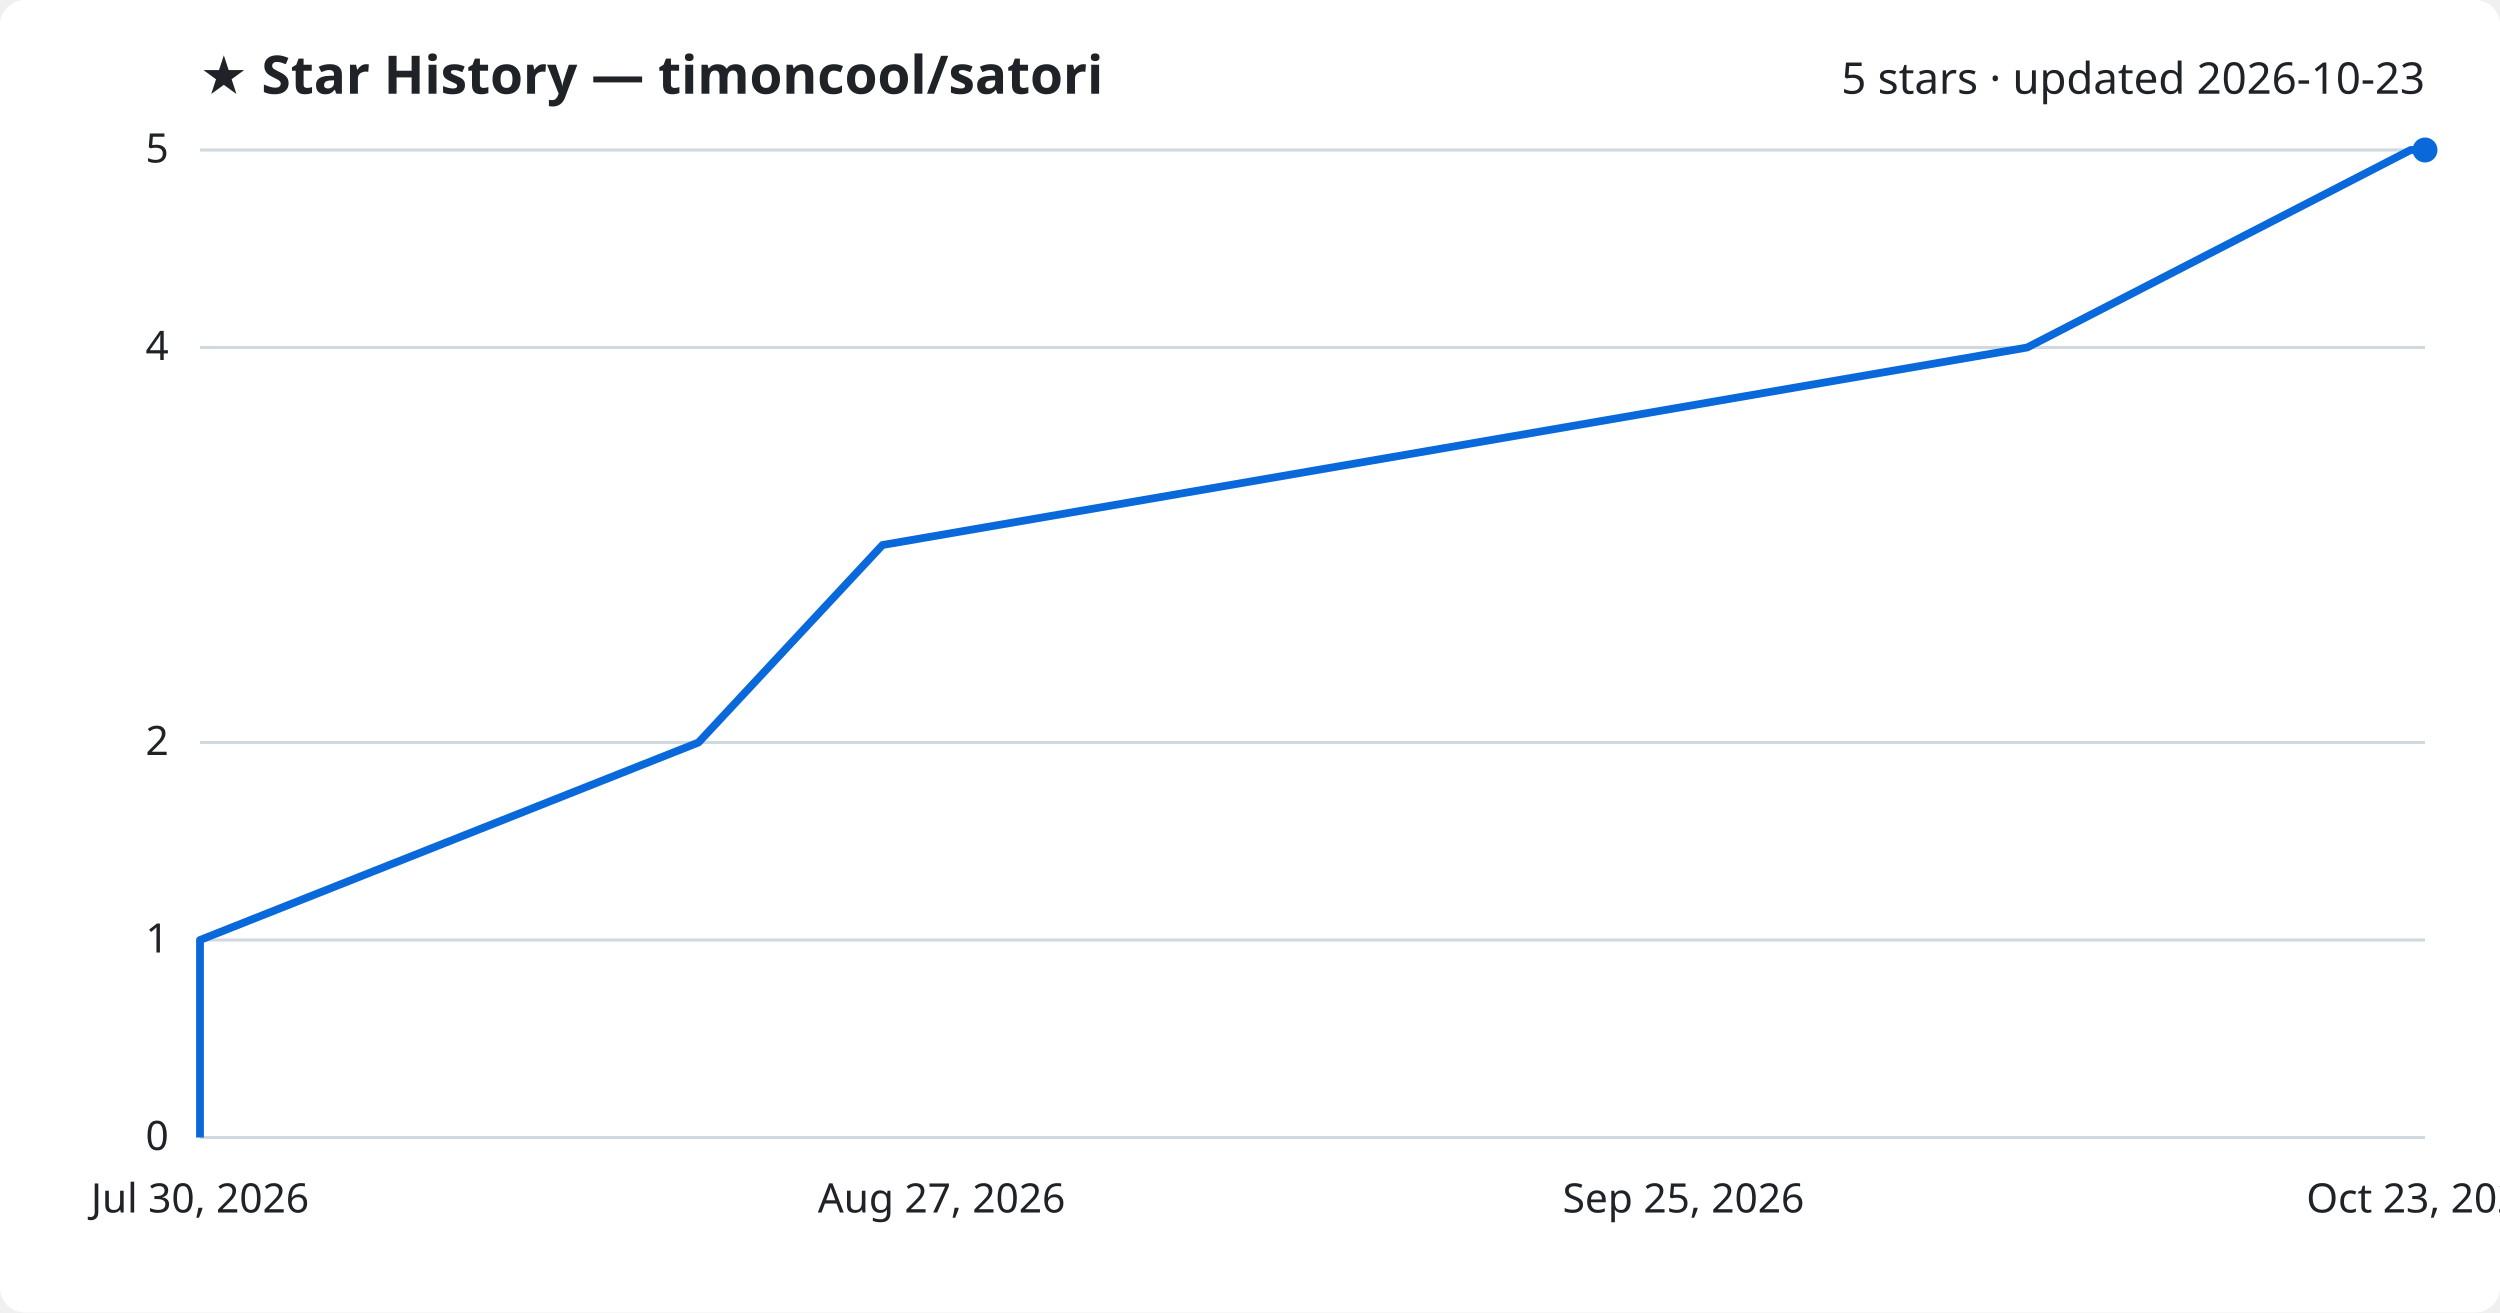
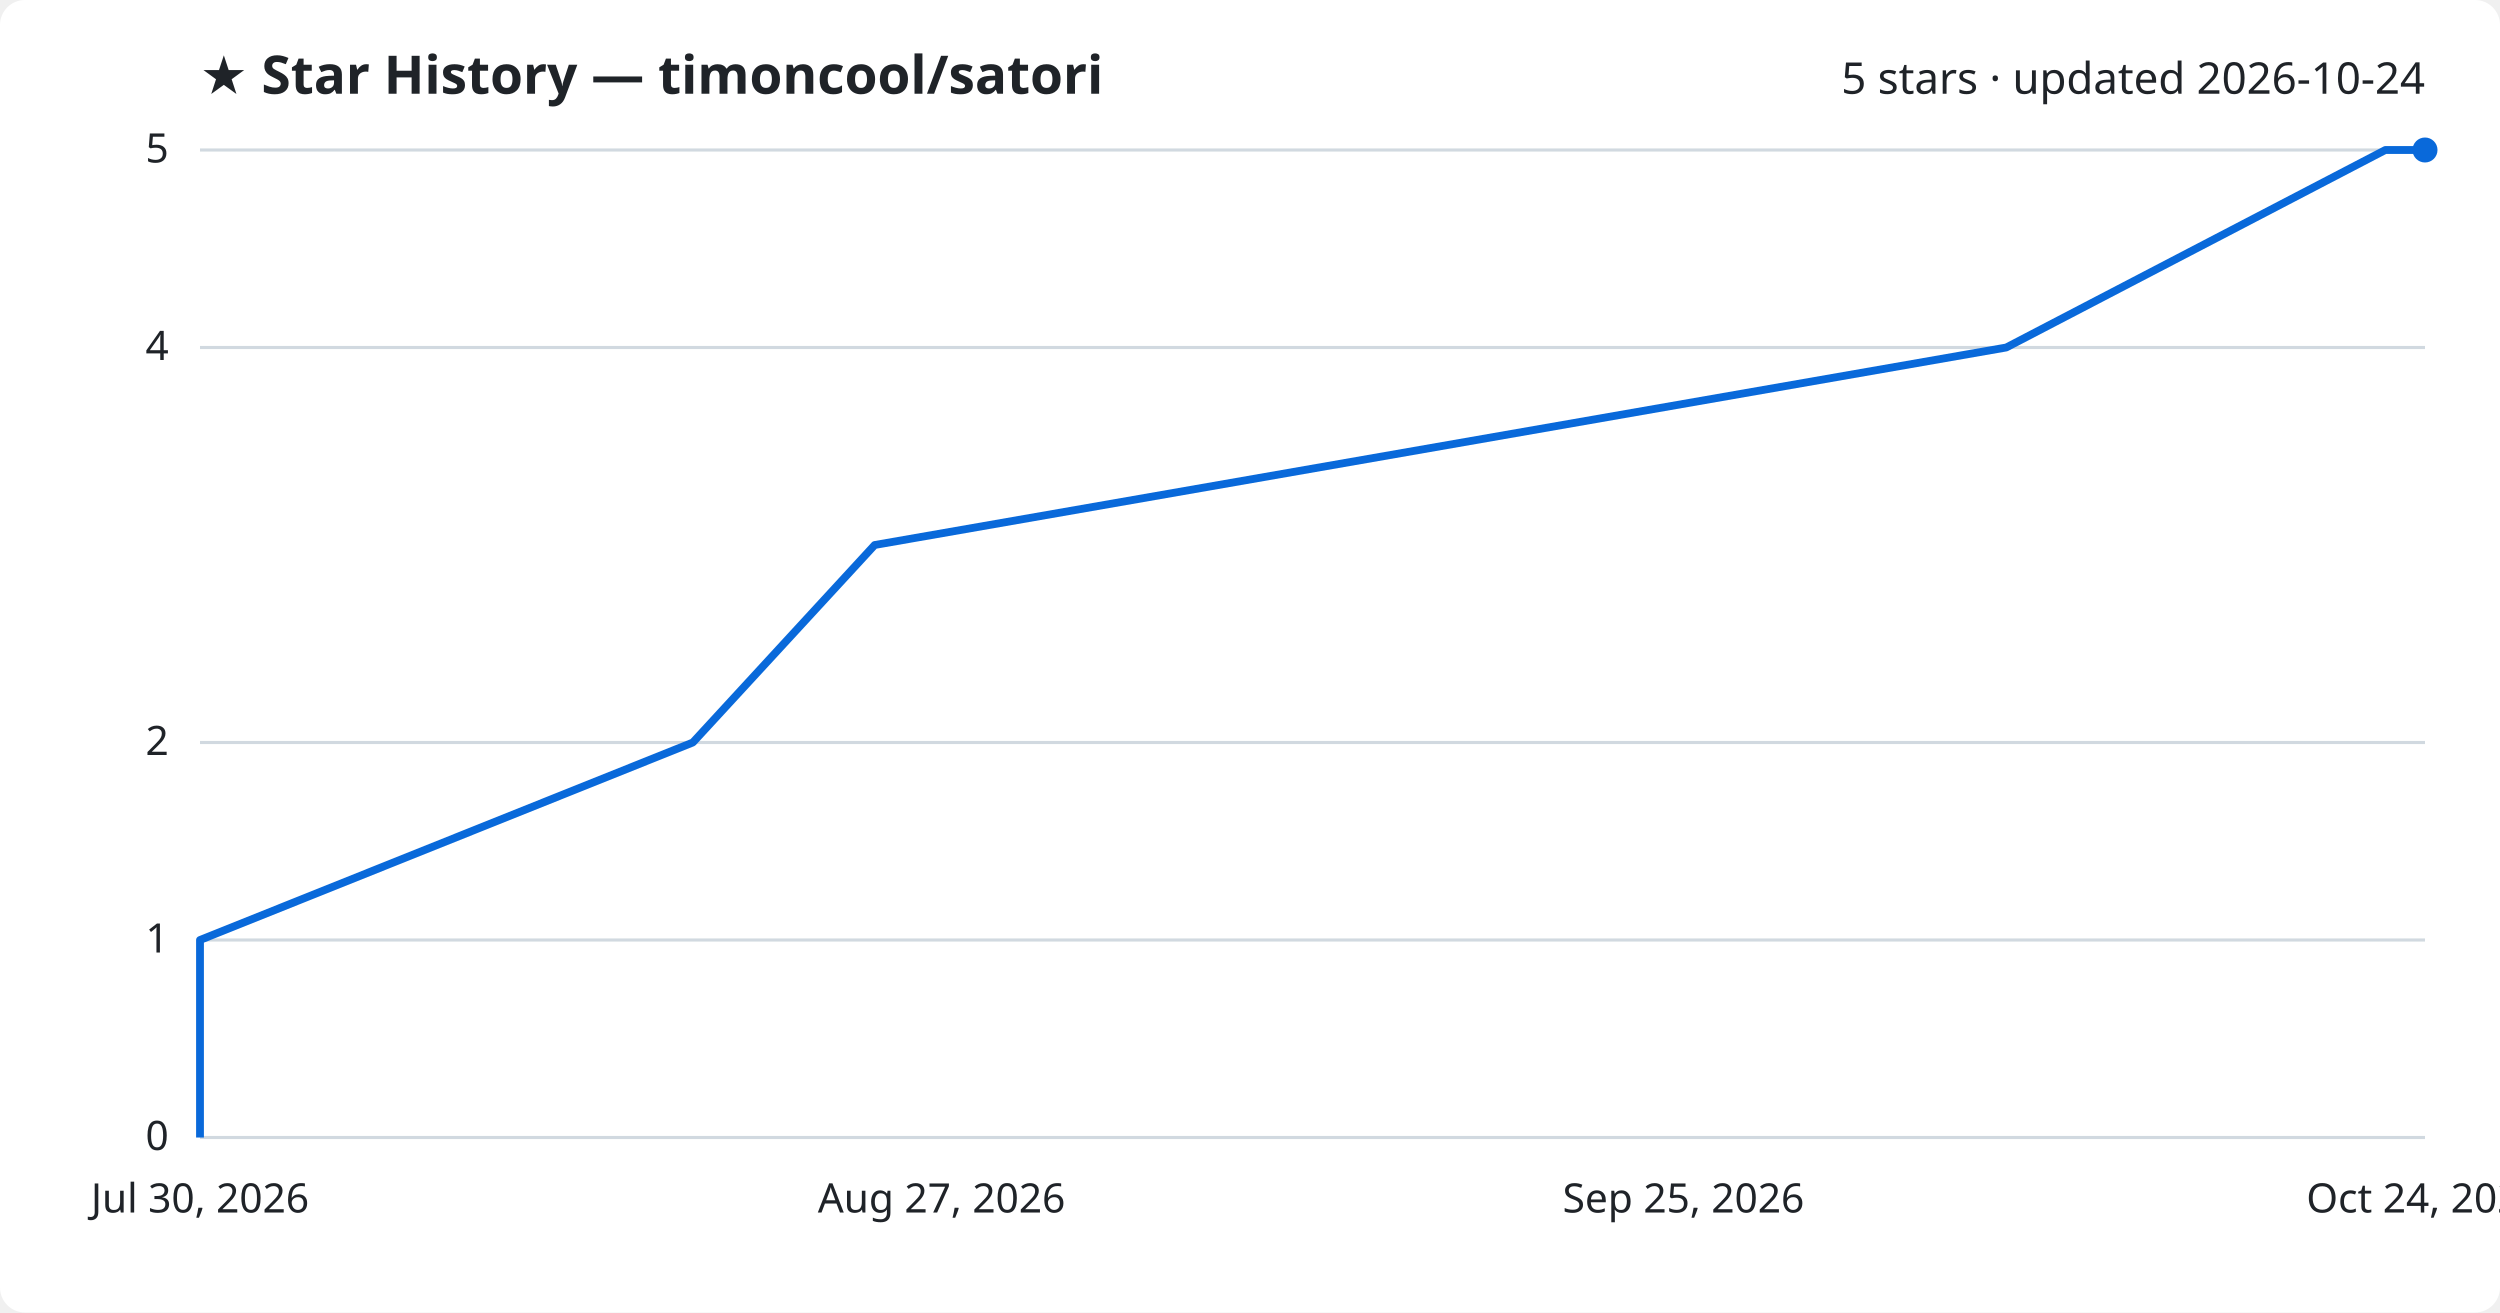
<svg xmlns="http://www.w3.org/2000/svg" viewBox="0 0 800 420" font-family="Segoe UI, sans-serif">
  <rect width="800" height="420" fill="#ffffff" rx="8" />
  <text x="64" y="30" fill="#1f2328" font-size="17" font-weight="700">★ Star History — timoncool/satori</text>
-   <text x="776" y="30" fill="#1f2328" font-size="14" text-anchor="end">5 stars · updated 2026-10-23</text>
+   <text x="776" y="30" fill="#1f2328" font-size="14" text-anchor="end">5 stars · updated 2026-10-24</text>
  <line x1="64" y1="364.0" x2="776" y2="364.0" stroke="#d1d9e0" stroke-width="1" />
  <text x="54" y="368.0" fill="#1f2328" font-size="13" text-anchor="end">0</text>
  <line x1="64" y1="300.8" x2="776" y2="300.8" stroke="#d1d9e0" stroke-width="1" />
  <text x="54" y="304.8" fill="#1f2328" font-size="13" text-anchor="end">1</text>
  <line x1="64" y1="237.6" x2="776" y2="237.6" stroke="#d1d9e0" stroke-width="1" />
  <text x="54" y="241.6" fill="#1f2328" font-size="13" text-anchor="end">2</text>
  <line x1="64" y1="111.2" x2="776" y2="111.2" stroke="#d1d9e0" stroke-width="1" />
  <text x="54" y="115.2" fill="#1f2328" font-size="13" text-anchor="end">4</text>
  <line x1="64" y1="48.0" x2="776" y2="48.0" stroke="#d1d9e0" stroke-width="1" />
  <text x="54" y="52.0" fill="#1f2328" font-size="13" text-anchor="end">5</text>
-   <path d="M64.0,364.0 L64.0,300.8 L223.5,237.6 L282.4,174.4 L648.7,111.2 L771.4,48.0 L776.0,48.0" fill="none" stroke="#0969da" stroke-width="2.5" stroke-linejoin="round" />
+   <path d="M64.0,364.0 L64.0,300.8 L221.7,237.6 L279.9,174.4 L642.0,111.2 L763.3,48.0 L776.0,48.0" fill="none" stroke="#0969da" stroke-width="2.5" stroke-linejoin="round" />
  <circle cx="776.0" cy="48.0" r="4" fill="#0969da" />
  <text x="64.0" y="388" fill="#1f2328" font-size="13" text-anchor="middle">Jul 30, 2026</text>
  <text x="301.3" y="388" fill="#1f2328" font-size="13" text-anchor="middle">Aug 27, 2026</text>
  <text x="538.7" y="388" fill="#1f2328" font-size="13" text-anchor="middle">Sep 25, 2026</text>
-   <text x="776.0" y="388" fill="#1f2328" font-size="13" text-anchor="middle">Oct 23, 2026</text>
+   <text x="776.0" y="388" fill="#1f2328" font-size="13" text-anchor="middle">Oct 24, 2026</text>
</svg>
